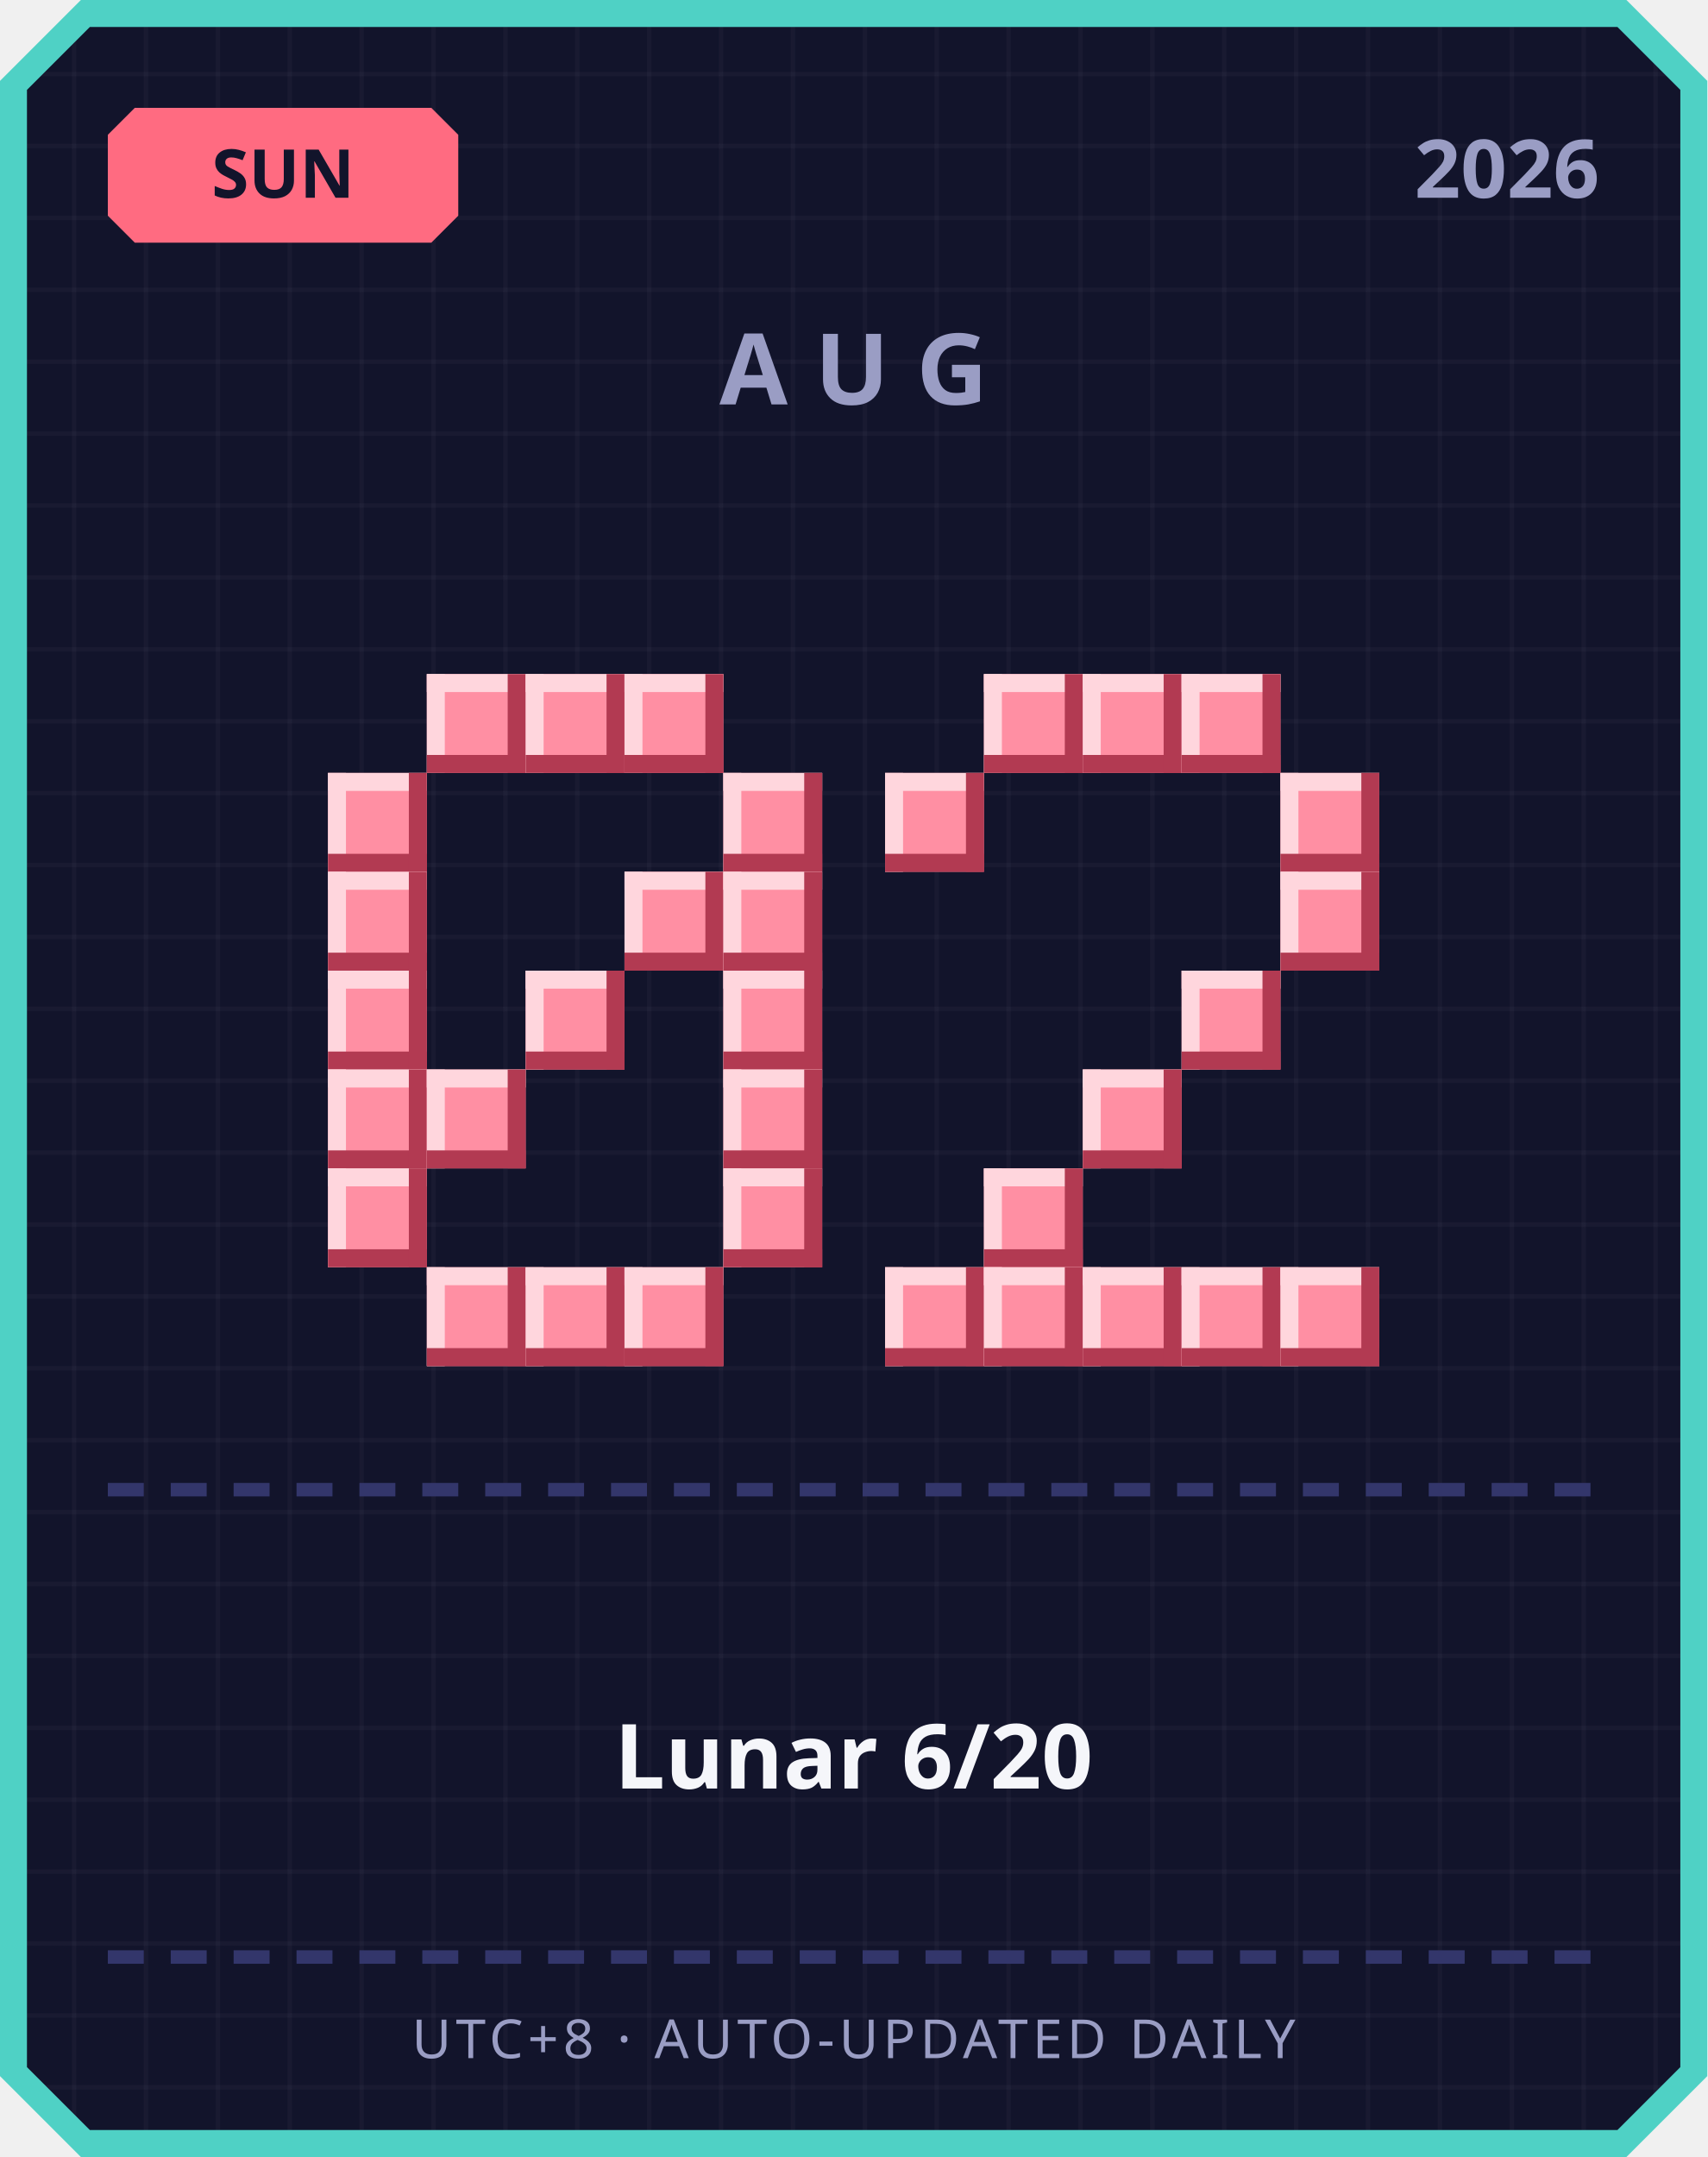
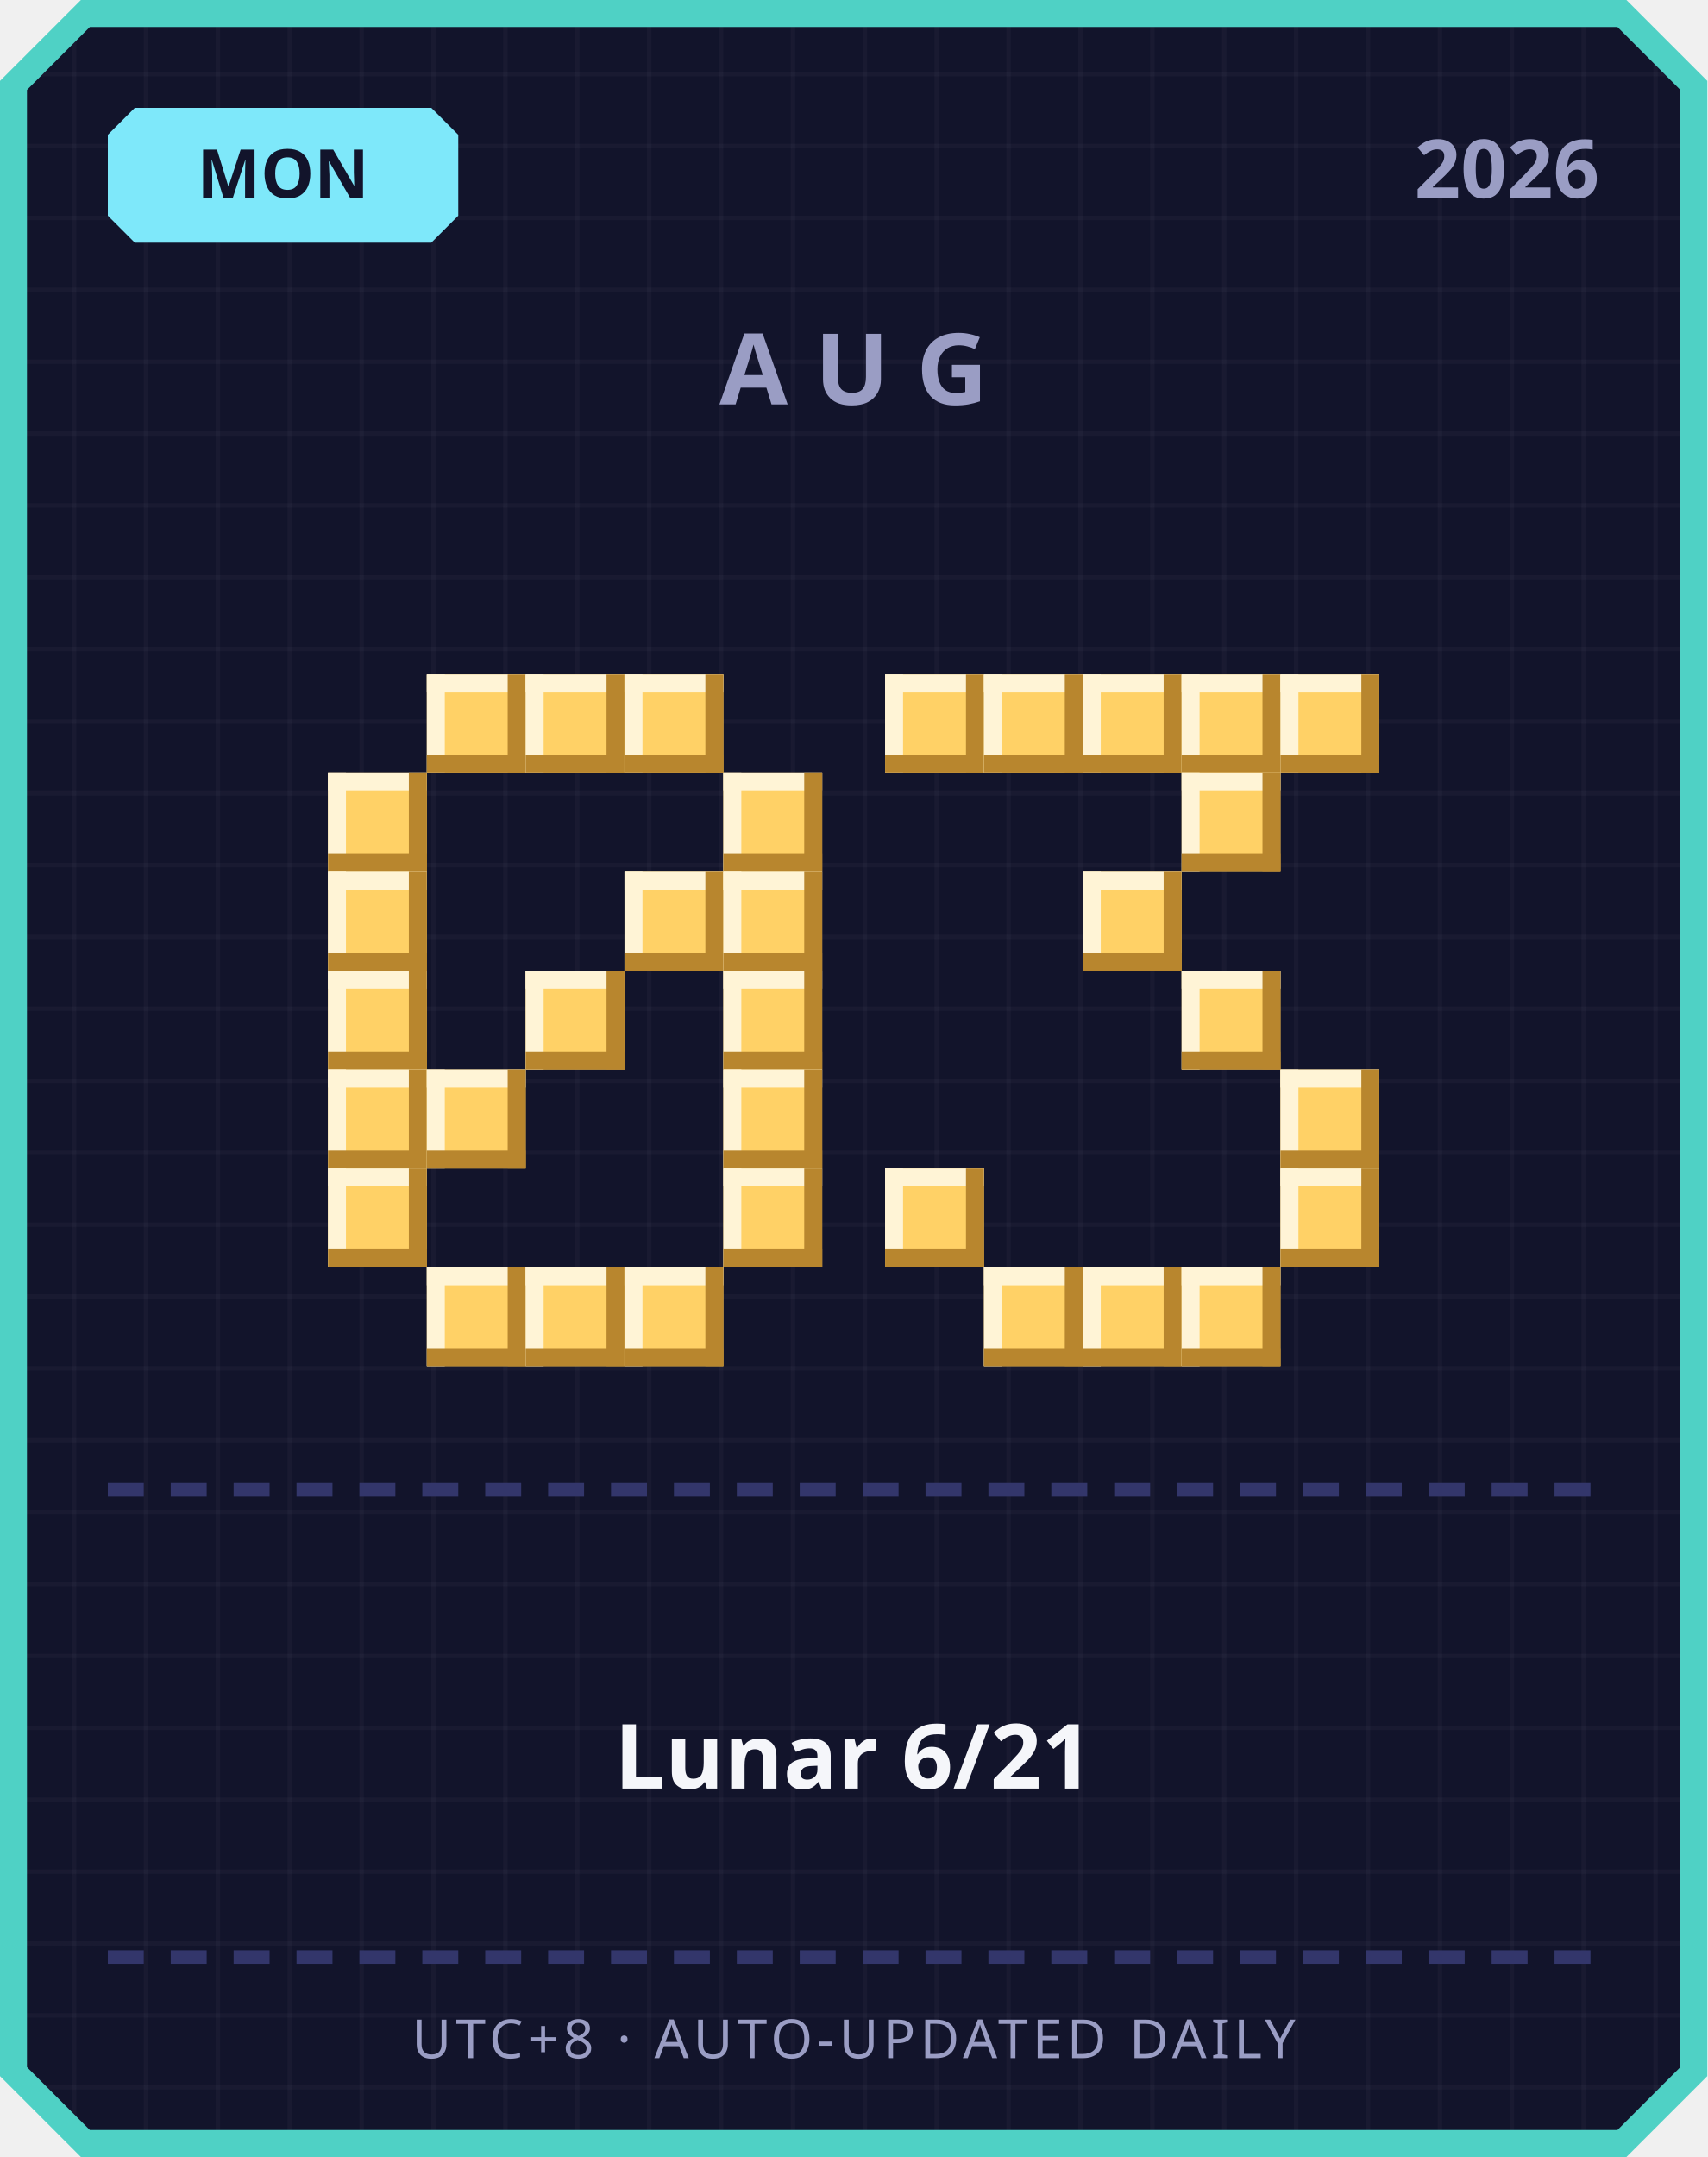
<svg xmlns="http://www.w3.org/2000/svg" width="380" height="480" viewBox="0 0 380 480">
  <defs>
    <pattern id="grid" width="16" height="16" patternUnits="userSpaceOnUse">
      <rect width="16" height="16" fill="#12142b" />
      <rect width="1" height="16" fill="#ffffff" opacity="0.03" />
      <rect width="16" height="1" fill="#ffffff" opacity="0.03" />
    </pattern>
  </defs>
  <path d="M 18,0 L 362,0 L 380,18 L 380,462 L 362,480 L 18,480 L 0,462 L 0,18 Z" fill="#4fd1c5" />
  <path d="M 20,6 L 360,6 L 374,20 L 374,460 L 360,474 L 20,474 L 6,460 L 6,20 Z" fill="url(#grid)" />
-   <path d="M 30,24 L 96,24 L 102,30 L 102,48 L 96,54 L 30,54 L 24,48 L 24,30 Z" fill="#ff6b81" />
-   <text x="63" y="44" text-anchor="middle" font-family="'Segoe UI', sans-serif" font-size="15" font-weight="700" fill="#12142b">SUN</text>
+   <path d="M 30,24 L 96,24 L 102,30 L 102,48 L 96,54 L 30,54 L 24,48 L 24,30 Z" fill="#7ee8fa" />
+   <text x="63" y="44" text-anchor="middle" font-family="'Segoe UI', sans-serif" font-size="15" font-weight="700" fill="#12142b">MON</text>
  <text x="356" y="44" text-anchor="end" font-family="'Segoe UI', sans-serif" font-size="18" font-weight="700" fill="#9a9dc4">2026</text>
  <text x="190" y="90" text-anchor="middle" font-family="'Segoe UI', sans-serif" font-size="22" font-weight="700" letter-spacing="6" fill="#9a9dc4">AUG</text>
-   <rect x="95" y="150" width="22" height="22" fill="#ff8fa3" />
-   <rect x="95" y="150" width="22" height="4" fill="#ffd6dd" />
-   <rect x="95" y="150" width="4" height="22" fill="#ffd6dd" />
-   <rect x="95" y="168" width="22" height="4" fill="#b23a52" />
-   <rect x="113" y="150" width="4" height="22" fill="#b23a52" />
-   <rect x="117" y="150" width="22" height="22" fill="#ff8fa3" />
-   <rect x="117" y="150" width="22" height="4" fill="#ffd6dd" />
-   <rect x="117" y="150" width="4" height="22" fill="#ffd6dd" />
-   <rect x="117" y="168" width="22" height="4" fill="#b23a52" />
-   <rect x="135" y="150" width="4" height="22" fill="#b23a52" />
-   <rect x="139" y="150" width="22" height="22" fill="#ff8fa3" />
-   <rect x="139" y="150" width="22" height="4" fill="#ffd6dd" />
-   <rect x="139" y="150" width="4" height="22" fill="#ffd6dd" />
-   <rect x="139" y="168" width="22" height="4" fill="#b23a52" />
-   <rect x="157" y="150" width="4" height="22" fill="#b23a52" />
-   <rect x="73" y="172" width="22" height="22" fill="#ff8fa3" />
-   <rect x="73" y="172" width="22" height="4" fill="#ffd6dd" />
-   <rect x="73" y="172" width="4" height="22" fill="#ffd6dd" />
-   <rect x="73" y="190" width="22" height="4" fill="#b23a52" />
-   <rect x="91" y="172" width="4" height="22" fill="#b23a52" />
-   <rect x="161" y="172" width="22" height="22" fill="#ff8fa3" />
-   <rect x="161" y="172" width="22" height="4" fill="#ffd6dd" />
-   <rect x="161" y="172" width="4" height="22" fill="#ffd6dd" />
-   <rect x="161" y="190" width="22" height="4" fill="#b23a52" />
-   <rect x="179" y="172" width="4" height="22" fill="#b23a52" />
-   <rect x="73" y="194" width="22" height="22" fill="#ff8fa3" />
-   <rect x="73" y="194" width="22" height="4" fill="#ffd6dd" />
-   <rect x="73" y="194" width="4" height="22" fill="#ffd6dd" />
-   <rect x="73" y="212" width="22" height="4" fill="#b23a52" />
-   <rect x="91" y="194" width="4" height="22" fill="#b23a52" />
-   <rect x="139" y="194" width="22" height="22" fill="#ff8fa3" />
-   <rect x="139" y="194" width="22" height="4" fill="#ffd6dd" />
-   <rect x="139" y="194" width="4" height="22" fill="#ffd6dd" />
-   <rect x="139" y="212" width="22" height="4" fill="#b23a52" />
-   <rect x="157" y="194" width="4" height="22" fill="#b23a52" />
-   <rect x="161" y="194" width="22" height="22" fill="#ff8fa3" />
-   <rect x="161" y="194" width="22" height="4" fill="#ffd6dd" />
-   <rect x="161" y="194" width="4" height="22" fill="#ffd6dd" />
-   <rect x="161" y="212" width="22" height="4" fill="#b23a52" />
-   <rect x="179" y="194" width="4" height="22" fill="#b23a52" />
-   <rect x="73" y="216" width="22" height="22" fill="#ff8fa3" />
-   <rect x="73" y="216" width="22" height="4" fill="#ffd6dd" />
-   <rect x="73" y="216" width="4" height="22" fill="#ffd6dd" />
-   <rect x="73" y="234" width="22" height="4" fill="#b23a52" />
-   <rect x="91" y="216" width="4" height="22" fill="#b23a52" />
-   <rect x="117" y="216" width="22" height="22" fill="#ff8fa3" />
-   <rect x="117" y="216" width="22" height="4" fill="#ffd6dd" />
-   <rect x="117" y="216" width="4" height="22" fill="#ffd6dd" />
-   <rect x="117" y="234" width="22" height="4" fill="#b23a52" />
-   <rect x="135" y="216" width="4" height="22" fill="#b23a52" />
-   <rect x="161" y="216" width="22" height="22" fill="#ff8fa3" />
-   <rect x="161" y="216" width="22" height="4" fill="#ffd6dd" />
-   <rect x="161" y="216" width="4" height="22" fill="#ffd6dd" />
-   <rect x="161" y="234" width="22" height="4" fill="#b23a52" />
-   <rect x="179" y="216" width="4" height="22" fill="#b23a52" />
-   <rect x="73" y="238" width="22" height="22" fill="#ff8fa3" />
-   <rect x="73" y="238" width="22" height="4" fill="#ffd6dd" />
-   <rect x="73" y="238" width="4" height="22" fill="#ffd6dd" />
-   <rect x="73" y="256" width="22" height="4" fill="#b23a52" />
-   <rect x="91" y="238" width="4" height="22" fill="#b23a52" />
-   <rect x="95" y="238" width="22" height="22" fill="#ff8fa3" />
-   <rect x="95" y="238" width="22" height="4" fill="#ffd6dd" />
-   <rect x="95" y="238" width="4" height="22" fill="#ffd6dd" />
-   <rect x="95" y="256" width="22" height="4" fill="#b23a52" />
-   <rect x="113" y="238" width="4" height="22" fill="#b23a52" />
-   <rect x="161" y="238" width="22" height="22" fill="#ff8fa3" />
-   <rect x="161" y="238" width="22" height="4" fill="#ffd6dd" />
-   <rect x="161" y="238" width="4" height="22" fill="#ffd6dd" />
-   <rect x="161" y="256" width="22" height="4" fill="#b23a52" />
-   <rect x="179" y="238" width="4" height="22" fill="#b23a52" />
-   <rect x="73" y="260" width="22" height="22" fill="#ff8fa3" />
-   <rect x="73" y="260" width="22" height="4" fill="#ffd6dd" />
-   <rect x="73" y="260" width="4" height="22" fill="#ffd6dd" />
-   <rect x="73" y="278" width="22" height="4" fill="#b23a52" />
-   <rect x="91" y="260" width="4" height="22" fill="#b23a52" />
-   <rect x="161" y="260" width="22" height="22" fill="#ff8fa3" />
-   <rect x="161" y="260" width="22" height="4" fill="#ffd6dd" />
-   <rect x="161" y="260" width="4" height="22" fill="#ffd6dd" />
-   <rect x="161" y="278" width="22" height="4" fill="#b23a52" />
-   <rect x="179" y="260" width="4" height="22" fill="#b23a52" />
-   <rect x="95" y="282" width="22" height="22" fill="#ff8fa3" />
-   <rect x="95" y="282" width="22" height="4" fill="#ffd6dd" />
-   <rect x="95" y="282" width="4" height="22" fill="#ffd6dd" />
-   <rect x="95" y="300" width="22" height="4" fill="#b23a52" />
-   <rect x="113" y="282" width="4" height="22" fill="#b23a52" />
-   <rect x="117" y="282" width="22" height="22" fill="#ff8fa3" />
-   <rect x="117" y="282" width="22" height="4" fill="#ffd6dd" />
-   <rect x="117" y="282" width="4" height="22" fill="#ffd6dd" />
-   <rect x="117" y="300" width="22" height="4" fill="#b23a52" />
-   <rect x="135" y="282" width="4" height="22" fill="#b23a52" />
-   <rect x="139" y="282" width="22" height="22" fill="#ff8fa3" />
-   <rect x="139" y="282" width="22" height="4" fill="#ffd6dd" />
-   <rect x="139" y="282" width="4" height="22" fill="#ffd6dd" />
-   <rect x="139" y="300" width="22" height="4" fill="#b23a52" />
-   <rect x="157" y="282" width="4" height="22" fill="#b23a52" />
-   <rect x="219" y="150" width="22" height="22" fill="#ff8fa3" />
-   <rect x="219" y="150" width="22" height="4" fill="#ffd6dd" />
-   <rect x="219" y="150" width="4" height="22" fill="#ffd6dd" />
-   <rect x="219" y="168" width="22" height="4" fill="#b23a52" />
-   <rect x="237" y="150" width="4" height="22" fill="#b23a52" />
-   <rect x="241" y="150" width="22" height="22" fill="#ff8fa3" />
-   <rect x="241" y="150" width="22" height="4" fill="#ffd6dd" />
-   <rect x="241" y="150" width="4" height="22" fill="#ffd6dd" />
-   <rect x="241" y="168" width="22" height="4" fill="#b23a52" />
-   <rect x="259" y="150" width="4" height="22" fill="#b23a52" />
-   <rect x="263" y="150" width="22" height="22" fill="#ff8fa3" />
-   <rect x="263" y="150" width="22" height="4" fill="#ffd6dd" />
-   <rect x="263" y="150" width="4" height="22" fill="#ffd6dd" />
-   <rect x="263" y="168" width="22" height="4" fill="#b23a52" />
-   <rect x="281" y="150" width="4" height="22" fill="#b23a52" />
-   <rect x="197" y="172" width="22" height="22" fill="#ff8fa3" />
-   <rect x="197" y="172" width="22" height="4" fill="#ffd6dd" />
-   <rect x="197" y="172" width="4" height="22" fill="#ffd6dd" />
-   <rect x="197" y="190" width="22" height="4" fill="#b23a52" />
-   <rect x="215" y="172" width="4" height="22" fill="#b23a52" />
-   <rect x="285" y="172" width="22" height="22" fill="#ff8fa3" />
-   <rect x="285" y="172" width="22" height="4" fill="#ffd6dd" />
-   <rect x="285" y="172" width="4" height="22" fill="#ffd6dd" />
-   <rect x="285" y="190" width="22" height="4" fill="#b23a52" />
-   <rect x="303" y="172" width="4" height="22" fill="#b23a52" />
-   <rect x="285" y="194" width="22" height="22" fill="#ff8fa3" />
-   <rect x="285" y="194" width="22" height="4" fill="#ffd6dd" />
-   <rect x="285" y="194" width="4" height="22" fill="#ffd6dd" />
-   <rect x="285" y="212" width="22" height="4" fill="#b23a52" />
-   <rect x="303" y="194" width="4" height="22" fill="#b23a52" />
-   <rect x="263" y="216" width="22" height="22" fill="#ff8fa3" />
-   <rect x="263" y="216" width="22" height="4" fill="#ffd6dd" />
-   <rect x="263" y="216" width="4" height="22" fill="#ffd6dd" />
-   <rect x="263" y="234" width="22" height="4" fill="#b23a52" />
-   <rect x="281" y="216" width="4" height="22" fill="#b23a52" />
-   <rect x="241" y="238" width="22" height="22" fill="#ff8fa3" />
-   <rect x="241" y="238" width="22" height="4" fill="#ffd6dd" />
-   <rect x="241" y="238" width="4" height="22" fill="#ffd6dd" />
-   <rect x="241" y="256" width="22" height="4" fill="#b23a52" />
-   <rect x="259" y="238" width="4" height="22" fill="#b23a52" />
-   <rect x="219" y="260" width="22" height="22" fill="#ff8fa3" />
-   <rect x="219" y="260" width="22" height="4" fill="#ffd6dd" />
-   <rect x="219" y="260" width="4" height="22" fill="#ffd6dd" />
-   <rect x="219" y="278" width="22" height="4" fill="#b23a52" />
-   <rect x="237" y="260" width="4" height="22" fill="#b23a52" />
-   <rect x="197" y="282" width="22" height="22" fill="#ff8fa3" />
-   <rect x="197" y="282" width="22" height="4" fill="#ffd6dd" />
-   <rect x="197" y="282" width="4" height="22" fill="#ffd6dd" />
-   <rect x="197" y="300" width="22" height="4" fill="#b23a52" />
-   <rect x="215" y="282" width="4" height="22" fill="#b23a52" />
-   <rect x="219" y="282" width="22" height="22" fill="#ff8fa3" />
-   <rect x="219" y="282" width="22" height="4" fill="#ffd6dd" />
-   <rect x="219" y="282" width="4" height="22" fill="#ffd6dd" />
-   <rect x="219" y="300" width="22" height="4" fill="#b23a52" />
-   <rect x="237" y="282" width="4" height="22" fill="#b23a52" />
-   <rect x="241" y="282" width="22" height="22" fill="#ff8fa3" />
-   <rect x="241" y="282" width="22" height="4" fill="#ffd6dd" />
-   <rect x="241" y="282" width="4" height="22" fill="#ffd6dd" />
-   <rect x="241" y="300" width="22" height="4" fill="#b23a52" />
-   <rect x="259" y="282" width="4" height="22" fill="#b23a52" />
-   <rect x="263" y="282" width="22" height="22" fill="#ff8fa3" />
-   <rect x="263" y="282" width="22" height="4" fill="#ffd6dd" />
-   <rect x="263" y="282" width="4" height="22" fill="#ffd6dd" />
-   <rect x="263" y="300" width="22" height="4" fill="#b23a52" />
-   <rect x="281" y="282" width="4" height="22" fill="#b23a52" />
-   <rect x="285" y="282" width="22" height="22" fill="#ff8fa3" />
-   <rect x="285" y="282" width="22" height="4" fill="#ffd6dd" />
-   <rect x="285" y="282" width="4" height="22" fill="#ffd6dd" />
-   <rect x="285" y="300" width="22" height="4" fill="#b23a52" />
-   <rect x="303" y="282" width="4" height="22" fill="#b23a52" />
+   <rect x="95" y="150" width="22" height="22" fill="#ffd166" />
+   <rect x="95" y="150" width="22" height="4" fill="#fff4d6" />
+   <rect x="95" y="150" width="4" height="22" fill="#fff4d6" />
+   <rect x="95" y="168" width="22" height="4" fill="#b8862e" />
+   <rect x="113" y="150" width="4" height="22" fill="#b8862e" />
+   <rect x="117" y="150" width="22" height="22" fill="#ffd166" />
+   <rect x="117" y="150" width="22" height="4" fill="#fff4d6" />
+   <rect x="117" y="150" width="4" height="22" fill="#fff4d6" />
+   <rect x="117" y="168" width="22" height="4" fill="#b8862e" />
+   <rect x="135" y="150" width="4" height="22" fill="#b8862e" />
+   <rect x="139" y="150" width="22" height="22" fill="#ffd166" />
+   <rect x="139" y="150" width="22" height="4" fill="#fff4d6" />
+   <rect x="139" y="150" width="4" height="22" fill="#fff4d6" />
+   <rect x="139" y="168" width="22" height="4" fill="#b8862e" />
+   <rect x="157" y="150" width="4" height="22" fill="#b8862e" />
+   <rect x="73" y="172" width="22" height="22" fill="#ffd166" />
+   <rect x="73" y="172" width="22" height="4" fill="#fff4d6" />
+   <rect x="73" y="172" width="4" height="22" fill="#fff4d6" />
+   <rect x="73" y="190" width="22" height="4" fill="#b8862e" />
+   <rect x="91" y="172" width="4" height="22" fill="#b8862e" />
+   <rect x="161" y="172" width="22" height="22" fill="#ffd166" />
+   <rect x="161" y="172" width="22" height="4" fill="#fff4d6" />
+   <rect x="161" y="172" width="4" height="22" fill="#fff4d6" />
+   <rect x="161" y="190" width="22" height="4" fill="#b8862e" />
+   <rect x="179" y="172" width="4" height="22" fill="#b8862e" />
+   <rect x="73" y="194" width="22" height="22" fill="#ffd166" />
+   <rect x="73" y="194" width="22" height="4" fill="#fff4d6" />
+   <rect x="73" y="194" width="4" height="22" fill="#fff4d6" />
+   <rect x="73" y="212" width="22" height="4" fill="#b8862e" />
+   <rect x="91" y="194" width="4" height="22" fill="#b8862e" />
+   <rect x="139" y="194" width="22" height="22" fill="#ffd166" />
+   <rect x="139" y="194" width="22" height="4" fill="#fff4d6" />
+   <rect x="139" y="194" width="4" height="22" fill="#fff4d6" />
+   <rect x="139" y="212" width="22" height="4" fill="#b8862e" />
+   <rect x="157" y="194" width="4" height="22" fill="#b8862e" />
+   <rect x="161" y="194" width="22" height="22" fill="#ffd166" />
+   <rect x="161" y="194" width="22" height="4" fill="#fff4d6" />
+   <rect x="161" y="194" width="4" height="22" fill="#fff4d6" />
+   <rect x="161" y="212" width="22" height="4" fill="#b8862e" />
+   <rect x="179" y="194" width="4" height="22" fill="#b8862e" />
+   <rect x="73" y="216" width="22" height="22" fill="#ffd166" />
+   <rect x="73" y="216" width="22" height="4" fill="#fff4d6" />
+   <rect x="73" y="216" width="4" height="22" fill="#fff4d6" />
+   <rect x="73" y="234" width="22" height="4" fill="#b8862e" />
+   <rect x="91" y="216" width="4" height="22" fill="#b8862e" />
+   <rect x="117" y="216" width="22" height="22" fill="#ffd166" />
+   <rect x="117" y="216" width="22" height="4" fill="#fff4d6" />
+   <rect x="117" y="216" width="4" height="22" fill="#fff4d6" />
+   <rect x="117" y="234" width="22" height="4" fill="#b8862e" />
+   <rect x="135" y="216" width="4" height="22" fill="#b8862e" />
+   <rect x="161" y="216" width="22" height="22" fill="#ffd166" />
+   <rect x="161" y="216" width="22" height="4" fill="#fff4d6" />
+   <rect x="161" y="216" width="4" height="22" fill="#fff4d6" />
+   <rect x="161" y="234" width="22" height="4" fill="#b8862e" />
+   <rect x="179" y="216" width="4" height="22" fill="#b8862e" />
+   <rect x="73" y="238" width="22" height="22" fill="#ffd166" />
+   <rect x="73" y="238" width="22" height="4" fill="#fff4d6" />
+   <rect x="73" y="238" width="4" height="22" fill="#fff4d6" />
+   <rect x="73" y="256" width="22" height="4" fill="#b8862e" />
+   <rect x="91" y="238" width="4" height="22" fill="#b8862e" />
+   <rect x="95" y="238" width="22" height="22" fill="#ffd166" />
+   <rect x="95" y="238" width="22" height="4" fill="#fff4d6" />
+   <rect x="95" y="238" width="4" height="22" fill="#fff4d6" />
+   <rect x="95" y="256" width="22" height="4" fill="#b8862e" />
+   <rect x="113" y="238" width="4" height="22" fill="#b8862e" />
+   <rect x="161" y="238" width="22" height="22" fill="#ffd166" />
+   <rect x="161" y="238" width="22" height="4" fill="#fff4d6" />
+   <rect x="161" y="238" width="4" height="22" fill="#fff4d6" />
+   <rect x="161" y="256" width="22" height="4" fill="#b8862e" />
+   <rect x="179" y="238" width="4" height="22" fill="#b8862e" />
+   <rect x="73" y="260" width="22" height="22" fill="#ffd166" />
+   <rect x="73" y="260" width="22" height="4" fill="#fff4d6" />
+   <rect x="73" y="260" width="4" height="22" fill="#fff4d6" />
+   <rect x="73" y="278" width="22" height="4" fill="#b8862e" />
+   <rect x="91" y="260" width="4" height="22" fill="#b8862e" />
+   <rect x="161" y="260" width="22" height="22" fill="#ffd166" />
+   <rect x="161" y="260" width="22" height="4" fill="#fff4d6" />
+   <rect x="161" y="260" width="4" height="22" fill="#fff4d6" />
+   <rect x="161" y="278" width="22" height="4" fill="#b8862e" />
+   <rect x="179" y="260" width="4" height="22" fill="#b8862e" />
+   <rect x="95" y="282" width="22" height="22" fill="#ffd166" />
+   <rect x="95" y="282" width="22" height="4" fill="#fff4d6" />
+   <rect x="95" y="282" width="4" height="22" fill="#fff4d6" />
+   <rect x="95" y="300" width="22" height="4" fill="#b8862e" />
+   <rect x="113" y="282" width="4" height="22" fill="#b8862e" />
+   <rect x="117" y="282" width="22" height="22" fill="#ffd166" />
+   <rect x="117" y="282" width="22" height="4" fill="#fff4d6" />
+   <rect x="117" y="282" width="4" height="22" fill="#fff4d6" />
+   <rect x="117" y="300" width="22" height="4" fill="#b8862e" />
+   <rect x="135" y="282" width="4" height="22" fill="#b8862e" />
+   <rect x="139" y="282" width="22" height="22" fill="#ffd166" />
+   <rect x="139" y="282" width="22" height="4" fill="#fff4d6" />
+   <rect x="139" y="282" width="4" height="22" fill="#fff4d6" />
+   <rect x="139" y="300" width="22" height="4" fill="#b8862e" />
+   <rect x="157" y="282" width="4" height="22" fill="#b8862e" />
+   <rect x="197" y="150" width="22" height="22" fill="#ffd166" />
+   <rect x="197" y="150" width="22" height="4" fill="#fff4d6" />
+   <rect x="197" y="150" width="4" height="22" fill="#fff4d6" />
+   <rect x="197" y="168" width="22" height="4" fill="#b8862e" />
+   <rect x="215" y="150" width="4" height="22" fill="#b8862e" />
+   <rect x="219" y="150" width="22" height="22" fill="#ffd166" />
+   <rect x="219" y="150" width="22" height="4" fill="#fff4d6" />
+   <rect x="219" y="150" width="4" height="22" fill="#fff4d6" />
+   <rect x="219" y="168" width="22" height="4" fill="#b8862e" />
+   <rect x="237" y="150" width="4" height="22" fill="#b8862e" />
+   <rect x="241" y="150" width="22" height="22" fill="#ffd166" />
+   <rect x="241" y="150" width="22" height="4" fill="#fff4d6" />
+   <rect x="241" y="150" width="4" height="22" fill="#fff4d6" />
+   <rect x="241" y="168" width="22" height="4" fill="#b8862e" />
+   <rect x="259" y="150" width="4" height="22" fill="#b8862e" />
+   <rect x="263" y="150" width="22" height="22" fill="#ffd166" />
+   <rect x="263" y="150" width="22" height="4" fill="#fff4d6" />
+   <rect x="263" y="150" width="4" height="22" fill="#fff4d6" />
+   <rect x="263" y="168" width="22" height="4" fill="#b8862e" />
+   <rect x="281" y="150" width="4" height="22" fill="#b8862e" />
+   <rect x="285" y="150" width="22" height="22" fill="#ffd166" />
+   <rect x="285" y="150" width="22" height="4" fill="#fff4d6" />
+   <rect x="285" y="150" width="4" height="22" fill="#fff4d6" />
+   <rect x="285" y="168" width="22" height="4" fill="#b8862e" />
+   <rect x="303" y="150" width="4" height="22" fill="#b8862e" />
+   <rect x="263" y="172" width="22" height="22" fill="#ffd166" />
+   <rect x="263" y="172" width="22" height="4" fill="#fff4d6" />
+   <rect x="263" y="172" width="4" height="22" fill="#fff4d6" />
+   <rect x="263" y="190" width="22" height="4" fill="#b8862e" />
+   <rect x="281" y="172" width="4" height="22" fill="#b8862e" />
+   <rect x="241" y="194" width="22" height="22" fill="#ffd166" />
+   <rect x="241" y="194" width="22" height="4" fill="#fff4d6" />
+   <rect x="241" y="194" width="4" height="22" fill="#fff4d6" />
+   <rect x="241" y="212" width="22" height="4" fill="#b8862e" />
+   <rect x="259" y="194" width="4" height="22" fill="#b8862e" />
+   <rect x="263" y="216" width="22" height="22" fill="#ffd166" />
+   <rect x="263" y="216" width="22" height="4" fill="#fff4d6" />
+   <rect x="263" y="216" width="4" height="22" fill="#fff4d6" />
+   <rect x="263" y="234" width="22" height="4" fill="#b8862e" />
+   <rect x="281" y="216" width="4" height="22" fill="#b8862e" />
+   <rect x="285" y="238" width="22" height="22" fill="#ffd166" />
+   <rect x="285" y="238" width="22" height="4" fill="#fff4d6" />
+   <rect x="285" y="238" width="4" height="22" fill="#fff4d6" />
+   <rect x="285" y="256" width="22" height="4" fill="#b8862e" />
+   <rect x="303" y="238" width="4" height="22" fill="#b8862e" />
+   <rect x="197" y="260" width="22" height="22" fill="#ffd166" />
+   <rect x="197" y="260" width="22" height="4" fill="#fff4d6" />
+   <rect x="197" y="260" width="4" height="22" fill="#fff4d6" />
+   <rect x="197" y="278" width="22" height="4" fill="#b8862e" />
+   <rect x="215" y="260" width="4" height="22" fill="#b8862e" />
+   <rect x="285" y="260" width="22" height="22" fill="#ffd166" />
+   <rect x="285" y="260" width="22" height="4" fill="#fff4d6" />
+   <rect x="285" y="260" width="4" height="22" fill="#fff4d6" />
+   <rect x="285" y="278" width="22" height="4" fill="#b8862e" />
+   <rect x="303" y="260" width="4" height="22" fill="#b8862e" />
+   <rect x="219" y="282" width="22" height="22" fill="#ffd166" />
+   <rect x="219" y="282" width="22" height="4" fill="#fff4d6" />
+   <rect x="219" y="282" width="4" height="22" fill="#fff4d6" />
+   <rect x="219" y="300" width="22" height="4" fill="#b8862e" />
+   <rect x="237" y="282" width="4" height="22" fill="#b8862e" />
+   <rect x="241" y="282" width="22" height="22" fill="#ffd166" />
+   <rect x="241" y="282" width="22" height="4" fill="#fff4d6" />
+   <rect x="241" y="282" width="4" height="22" fill="#fff4d6" />
+   <rect x="241" y="300" width="22" height="4" fill="#b8862e" />
+   <rect x="259" y="282" width="4" height="22" fill="#b8862e" />
+   <rect x="263" y="282" width="22" height="22" fill="#ffd166" />
+   <rect x="263" y="282" width="22" height="4" fill="#fff4d6" />
+   <rect x="263" y="282" width="4" height="22" fill="#fff4d6" />
+   <rect x="263" y="300" width="22" height="4" fill="#b8862e" />
+   <rect x="281" y="282" width="4" height="22" fill="#b8862e" />
  <rect x="24" y="330" width="8" height="3" fill="#33366b" />
  <rect x="38" y="330" width="8" height="3" fill="#33366b" />
  <rect x="52" y="330" width="8" height="3" fill="#33366b" />
  <rect x="66" y="330" width="8" height="3" fill="#33366b" />
  <rect x="80" y="330" width="8" height="3" fill="#33366b" />
  <rect x="94" y="330" width="8" height="3" fill="#33366b" />
  <rect x="108" y="330" width="8" height="3" fill="#33366b" />
  <rect x="122" y="330" width="8" height="3" fill="#33366b" />
  <rect x="136" y="330" width="8" height="3" fill="#33366b" />
  <rect x="150" y="330" width="8" height="3" fill="#33366b" />
  <rect x="164" y="330" width="8" height="3" fill="#33366b" />
  <rect x="178" y="330" width="8" height="3" fill="#33366b" />
  <rect x="192" y="330" width="8" height="3" fill="#33366b" />
  <rect x="206" y="330" width="8" height="3" fill="#33366b" />
  <rect x="220" y="330" width="8" height="3" fill="#33366b" />
  <rect x="234" y="330" width="8" height="3" fill="#33366b" />
  <rect x="248" y="330" width="8" height="3" fill="#33366b" />
  <rect x="262" y="330" width="8" height="3" fill="#33366b" />
  <rect x="276" y="330" width="8" height="3" fill="#33366b" />
  <rect x="290" y="330" width="8" height="3" fill="#33366b" />
  <rect x="304" y="330" width="8" height="3" fill="#33366b" />
  <rect x="318" y="330" width="8" height="3" fill="#33366b" />
  <rect x="332" y="330" width="8" height="3" fill="#33366b" />
  <rect x="346" y="330" width="8" height="3" fill="#33366b" />
-   <text x="190" y="398" text-anchor="middle" font-family="'Segoe UI', 'Microsoft JhengHei', sans-serif" font-size="20" font-weight="700" fill="#f5f6fa">Lunar 6/20</text>
+   <text x="190" y="398" text-anchor="middle" font-family="'Segoe UI', 'Microsoft JhengHei', sans-serif" font-size="20" font-weight="700" fill="#f5f6fa">Lunar 6/21</text>
  <rect x="24" y="434" width="8" height="3" fill="#33366b" />
  <rect x="38" y="434" width="8" height="3" fill="#33366b" />
  <rect x="52" y="434" width="8" height="3" fill="#33366b" />
  <rect x="66" y="434" width="8" height="3" fill="#33366b" />
  <rect x="80" y="434" width="8" height="3" fill="#33366b" />
  <rect x="94" y="434" width="8" height="3" fill="#33366b" />
  <rect x="108" y="434" width="8" height="3" fill="#33366b" />
  <rect x="122" y="434" width="8" height="3" fill="#33366b" />
  <rect x="136" y="434" width="8" height="3" fill="#33366b" />
  <rect x="150" y="434" width="8" height="3" fill="#33366b" />
  <rect x="164" y="434" width="8" height="3" fill="#33366b" />
  <rect x="178" y="434" width="8" height="3" fill="#33366b" />
  <rect x="192" y="434" width="8" height="3" fill="#33366b" />
  <rect x="206" y="434" width="8" height="3" fill="#33366b" />
  <rect x="220" y="434" width="8" height="3" fill="#33366b" />
  <rect x="234" y="434" width="8" height="3" fill="#33366b" />
  <rect x="248" y="434" width="8" height="3" fill="#33366b" />
  <rect x="262" y="434" width="8" height="3" fill="#33366b" />
  <rect x="276" y="434" width="8" height="3" fill="#33366b" />
  <rect x="290" y="434" width="8" height="3" fill="#33366b" />
  <rect x="304" y="434" width="8" height="3" fill="#33366b" />
  <rect x="318" y="434" width="8" height="3" fill="#33366b" />
  <rect x="332" y="434" width="8" height="3" fill="#33366b" />
  <rect x="346" y="434" width="8" height="3" fill="#33366b" />
  <text x="190" y="458" text-anchor="middle" font-family="'Segoe UI', sans-serif" font-size="12" letter-spacing="1" fill="#9a9dc4">UTC+8 · AUTO-UPDATED DAILY</text>
</svg>
